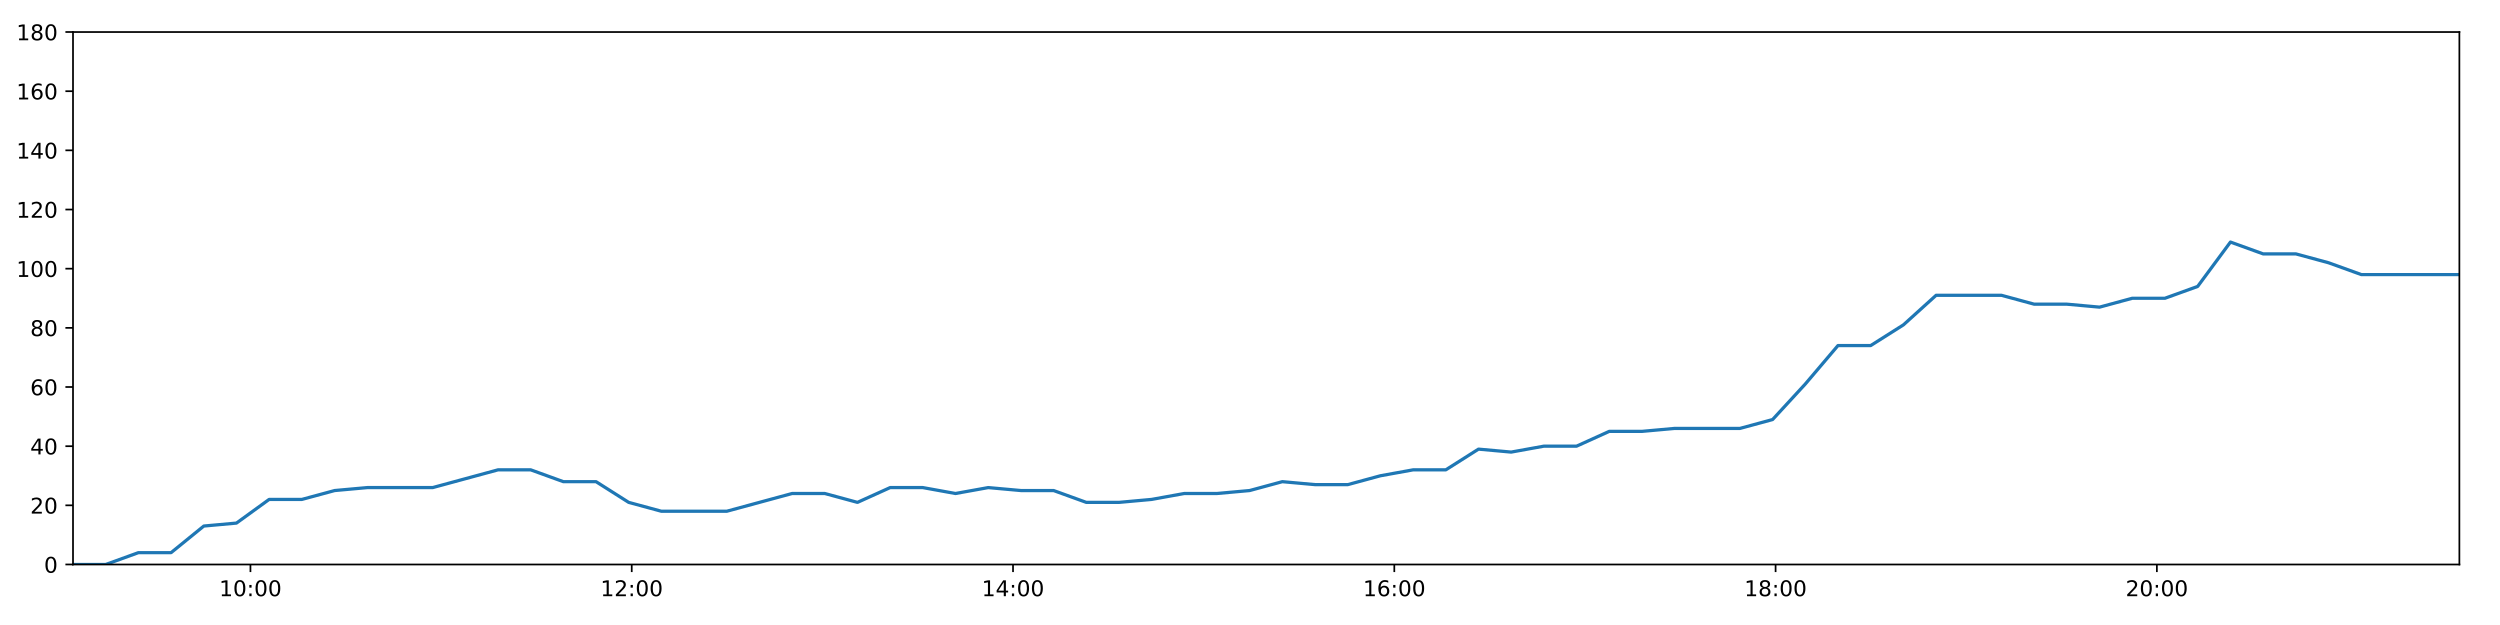
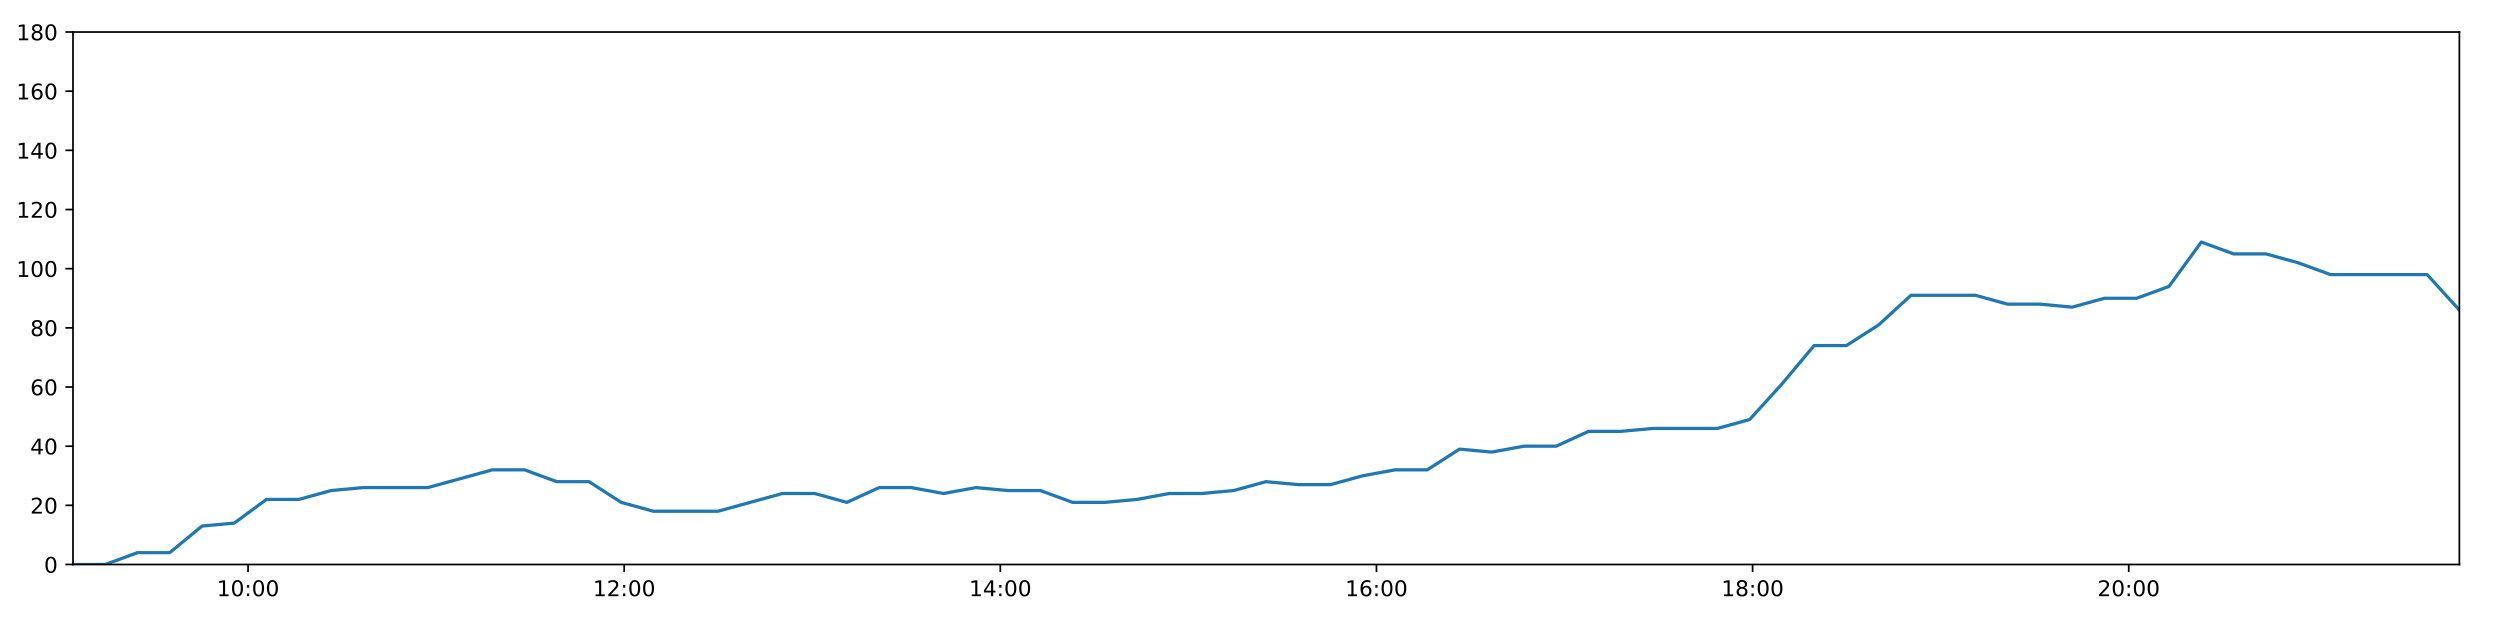
<svg xmlns="http://www.w3.org/2000/svg" xmlns:xlink="http://www.w3.org/1999/xlink" height="288pt" version="1.1" viewBox="0 0 1152 288" width="1152pt">
  <defs>
    <style type="text/css">
*{stroke-linecap:butt;stroke-linejoin:round;}
  </style>
  </defs>
  <g id="figure_1">
    <g id="patch_1">
      <path d="M 0 288  L 1152 288  L 1152 0  L 0 0  z " style="fill:#ffffff;" />
    </g>
    <g id="axes_1">
      <g id="patch_2">
        <path d="M 33.64 260.12  L 1133.28 260.12  L 1133.28 14.76  L 33.64 14.76  z " style="fill:#ffffff;" />
      </g>
      <g id="matplotlib.axis_1">
        <g id="xtick_1">
          <g id="line2d_1">
            <defs>
-               <path d="M 0 0  L 0 3.5  " id="mc815eadc4f" style="stroke:#000000;stroke-width:0.8;" />
-             </defs>
-             <g>
-               <use style="stroke:#000000;stroke-width:0.8;" x="115.406" xlink:href="#mc815eadc4f" y="260.12" />
+               <path d="M 0 0  L 0 3.5  " id="m421a5fee97" style="stroke:#000000;stroke-width:0.8;" />
+             </defs>
+             <g>
+               <use style="stroke:#000000;stroke-width:0.8;" x="114.302" xlink:href="#m421a5fee97" y="260.12" />
            </g>
          </g>
          <g id="text_1">
            <defs>
              <path d="M 12.406 8.297  L 28.516 8.297  L 28.516 63.922  L 10.984 60.406  L 10.984 69.391  L 28.422 72.906  L 38.281 72.906  L 38.281 8.297  L 54.391 8.297  L 54.391 0  L 12.406 0  z " id="DejaVuSans-49" />
              <path d="M 31.781 66.406  Q 24.172 66.406 20.328 58.906  Q 16.5 51.422 16.5 36.375  Q 16.5 21.391 20.328 13.891  Q 24.172 6.391 31.781 6.391  Q 39.453 6.391 43.281 13.891  Q 47.125 21.391 47.125 36.375  Q 47.125 51.422 43.281 58.906  Q 39.453 66.406 31.781 66.406  z M 31.781 74.219  Q 44.047 74.219 50.516 64.516  Q 56.984 54.828 56.984 36.375  Q 56.984 17.969 50.516 8.266  Q 44.047 -1.422 31.781 -1.422  Q 19.531 -1.422 13.062 8.266  Q 6.594 17.969 6.594 36.375  Q 6.594 54.828 13.062 64.516  Q 19.531 74.219 31.781 74.219  z " id="DejaVuSans-48" />
              <path d="M 11.719 12.406  L 22.016 12.406  L 22.016 0  L 11.719 0  z M 11.719 51.703  L 22.016 51.703  L 22.016 39.312  L 11.719 39.312  z " id="DejaVuSans-58" />
            </defs>
-             <g transform="translate(100.997 274.7184)scale(0.1 -0.1)">
+             <g transform="translate(99.89271 274.7184)scale(0.1 -0.1)">
              <use xlink:href="#DejaVuSans-49" />
              <use x="63.623" xlink:href="#DejaVuSans-48" />
              <use x="127.246" xlink:href="#DejaVuSans-58" />
              <use x="160.938" xlink:href="#DejaVuSans-48" />
              <use x="224.561" xlink:href="#DejaVuSans-48" />
            </g>
          </g>
        </g>
        <g id="xtick_2">
          <g id="line2d_2">
            <g>
-               <use style="stroke:#000000;stroke-width:0.8;" x="291.103" xlink:href="#mc815eadc4f" y="260.12" />
+               <use style="stroke:#000000;stroke-width:0.8;" x="287.626" xlink:href="#m421a5fee97" y="260.12" />
            </g>
          </g>
          <g id="text_2">
            <defs>
              <path d="M 19.188 8.297  L 53.609 8.297  L 53.609 0  L 7.328 0  L 7.328 8.297  Q 12.938 14.109 22.625 23.891  Q 32.328 33.688 34.812 36.531  Q 39.547 41.844 41.422 45.531  Q 43.312 49.219 43.312 52.781  Q 43.312 58.594 39.234 62.25  Q 35.156 65.922 28.609 65.922  Q 23.969 65.922 18.812 64.312  Q 13.672 62.703 7.812 59.422  L 7.812 69.391  Q 13.766 71.781 18.938 73  Q 24.125 74.219 28.422 74.219  Q 39.75 74.219 46.484 68.547  Q 53.219 62.891 53.219 53.422  Q 53.219 48.922 51.531 44.891  Q 49.859 40.875 45.406 35.406  Q 44.188 33.984 37.641 27.219  Q 31.109 20.453 19.188 8.297  z " id="DejaVuSans-50" />
            </defs>
-             <g transform="translate(276.6932 274.7184)scale(0.1 -0.1)">
+             <g transform="translate(273.2162 274.7184)scale(0.1 -0.1)">
              <use xlink:href="#DejaVuSans-49" />
              <use x="63.623" xlink:href="#DejaVuSans-50" />
              <use x="127.246" xlink:href="#DejaVuSans-58" />
              <use x="160.938" xlink:href="#DejaVuSans-48" />
              <use x="224.561" xlink:href="#DejaVuSans-48" />
            </g>
          </g>
        </g>
        <g id="xtick_3">
          <g id="line2d_3">
            <g>
-               <use style="stroke:#000000;stroke-width:0.8;" x="466.799" xlink:href="#mc815eadc4f" y="260.12" />
+               <use style="stroke:#000000;stroke-width:0.8;" x="460.949" xlink:href="#m421a5fee97" y="260.12" />
            </g>
          </g>
          <g id="text_3">
            <defs>
              <path d="M 37.797 64.312  L 12.891 25.391  L 37.797 25.391  z M 35.203 72.906  L 47.609 72.906  L 47.609 25.391  L 58.016 25.391  L 58.016 17.188  L 47.609 17.188  L 47.609 0  L 37.797 0  L 37.797 17.188  L 4.891 17.188  L 4.891 26.703  z " id="DejaVuSans-52" />
            </defs>
-             <g transform="translate(452.3895 274.7184)scale(0.1 -0.1)">
+             <g transform="translate(446.5397 274.7184)scale(0.1 -0.1)">
              <use xlink:href="#DejaVuSans-49" />
              <use x="63.623" xlink:href="#DejaVuSans-52" />
              <use x="127.246" xlink:href="#DejaVuSans-58" />
              <use x="160.938" xlink:href="#DejaVuSans-48" />
              <use x="224.561" xlink:href="#DejaVuSans-48" />
            </g>
          </g>
        </g>
        <g id="xtick_4">
          <g id="line2d_4">
            <g>
-               <use style="stroke:#000000;stroke-width:0.8;" x="642.495" xlink:href="#mc815eadc4f" y="260.12" />
+               <use style="stroke:#000000;stroke-width:0.8;" x="634.273" xlink:href="#m421a5fee97" y="260.12" />
            </g>
          </g>
          <g id="text_4">
            <defs>
              <path d="M 33.016 40.375  Q 26.375 40.375 22.484 35.828  Q 18.609 31.297 18.609 23.391  Q 18.609 15.531 22.484 10.953  Q 26.375 6.391 33.016 6.391  Q 39.656 6.391 43.531 10.953  Q 47.406 15.531 47.406 23.391  Q 47.406 31.297 43.531 35.828  Q 39.656 40.375 33.016 40.375  z M 52.594 71.297  L 52.594 62.312  Q 48.875 64.062 45.094 64.984  Q 41.312 65.922 37.594 65.922  Q 27.828 65.922 22.672 59.328  Q 17.531 52.734 16.797 39.406  Q 19.672 43.656 24.016 45.922  Q 28.375 48.188 33.594 48.188  Q 44.578 48.188 50.953 41.516  Q 57.328 34.859 57.328 23.391  Q 57.328 12.156 50.688 5.359  Q 44.047 -1.422 33.016 -1.422  Q 20.359 -1.422 13.672 8.266  Q 6.984 17.969 6.984 36.375  Q 6.984 53.656 15.188 63.938  Q 23.391 74.219 37.203 74.219  Q 40.922 74.219 44.703 73.484  Q 48.484 72.75 52.594 71.297  z " id="DejaVuSans-54" />
            </defs>
-             <g transform="translate(628.0858 274.7184)scale(0.1 -0.1)">
+             <g transform="translate(619.8632 274.7184)scale(0.1 -0.1)">
              <use xlink:href="#DejaVuSans-49" />
              <use x="63.623" xlink:href="#DejaVuSans-54" />
              <use x="127.246" xlink:href="#DejaVuSans-58" />
              <use x="160.938" xlink:href="#DejaVuSans-48" />
              <use x="224.561" xlink:href="#DejaVuSans-48" />
            </g>
          </g>
        </g>
        <g id="xtick_5">
          <g id="line2d_5">
            <g>
-               <use style="stroke:#000000;stroke-width:0.8;" x="818.191" xlink:href="#mc815eadc4f" y="260.12" />
+               <use style="stroke:#000000;stroke-width:0.8;" x="807.596" xlink:href="#m421a5fee97" y="260.12" />
            </g>
          </g>
          <g id="text_5">
            <defs>
              <path d="M 31.781 34.625  Q 24.75 34.625 20.719 30.859  Q 16.703 27.094 16.703 20.516  Q 16.703 13.922 20.719 10.156  Q 24.75 6.391 31.781 6.391  Q 38.812 6.391 42.859 10.172  Q 46.922 13.969 46.922 20.516  Q 46.922 27.094 42.891 30.859  Q 38.875 34.625 31.781 34.625  z M 21.922 38.812  Q 15.578 40.375 12.031 44.719  Q 8.5 49.078 8.5 55.328  Q 8.5 64.062 14.719 69.141  Q 20.953 74.219 31.781 74.219  Q 42.672 74.219 48.875 69.141  Q 55.078 64.062 55.078 55.328  Q 55.078 49.078 51.531 44.719  Q 48 40.375 41.703 38.812  Q 48.828 37.156 52.797 32.312  Q 56.781 27.484 56.781 20.516  Q 56.781 9.906 50.312 4.234  Q 43.844 -1.422 31.781 -1.422  Q 19.734 -1.422 13.25 4.234  Q 6.781 9.906 6.781 20.516  Q 6.781 27.484 10.781 32.312  Q 14.797 37.156 21.922 38.812  z M 18.312 54.391  Q 18.312 48.734 21.844 45.562  Q 25.391 42.391 31.781 42.391  Q 38.141 42.391 41.719 45.562  Q 45.312 48.734 45.312 54.391  Q 45.312 60.062 41.719 63.234  Q 38.141 66.406 31.781 66.406  Q 25.391 66.406 21.844 63.234  Q 18.312 60.062 18.312 54.391  z " id="DejaVuSans-56" />
            </defs>
-             <g transform="translate(803.7821 274.7184)scale(0.1 -0.1)">
+             <g transform="translate(793.1868 274.7184)scale(0.1 -0.1)">
              <use xlink:href="#DejaVuSans-49" />
              <use x="63.623" xlink:href="#DejaVuSans-56" />
              <use x="127.246" xlink:href="#DejaVuSans-58" />
              <use x="160.938" xlink:href="#DejaVuSans-48" />
              <use x="224.561" xlink:href="#DejaVuSans-48" />
            </g>
          </g>
        </g>
        <g id="xtick_6">
          <g id="line2d_6">
            <g>
-               <use style="stroke:#000000;stroke-width:0.8;" x="993.888" xlink:href="#mc815eadc4f" y="260.12" />
+               <use style="stroke:#000000;stroke-width:0.8;" x="980.92" xlink:href="#m421a5fee97" y="260.12" />
            </g>
          </g>
          <g id="text_6">
-             <g transform="translate(979.4784 274.7184)scale(0.1 -0.1)">
+             <g transform="translate(966.5103 274.7184)scale(0.1 -0.1)">
              <use xlink:href="#DejaVuSans-50" />
              <use x="63.623" xlink:href="#DejaVuSans-48" />
              <use x="127.246" xlink:href="#DejaVuSans-58" />
              <use x="160.938" xlink:href="#DejaVuSans-48" />
              <use x="224.561" xlink:href="#DejaVuSans-48" />
            </g>
          </g>
        </g>
      </g>
      <g id="matplotlib.axis_2">
        <g id="ytick_1">
          <g id="line2d_7">
            <defs>
-               <path d="M 0 0  L -3.5 0  " id="m006d9d6a39" style="stroke:#000000;stroke-width:0.8;" />
-             </defs>
-             <g>
-               <use style="stroke:#000000;stroke-width:0.8;" x="33.64" xlink:href="#m006d9d6a39" y="260.12" />
+               <path d="M 0 0  L -3.5 0  " id="m674cbd86dd" style="stroke:#000000;stroke-width:0.8;" />
+             </defs>
+             <g>
+               <use style="stroke:#000000;stroke-width:0.8;" x="33.64" xlink:href="#m674cbd86dd" y="260.12" />
            </g>
          </g>
          <g id="text_7">
            <g transform="translate(20.2775 263.9192)scale(0.1 -0.1)">
              <use xlink:href="#DejaVuSans-48" />
            </g>
          </g>
        </g>
        <g id="ytick_2">
          <g id="line2d_8">
            <g>
-               <use style="stroke:#000000;stroke-width:0.8;" x="33.64" xlink:href="#m006d9d6a39" y="232.858" />
+               <use style="stroke:#000000;stroke-width:0.8;" x="33.64" xlink:href="#m674cbd86dd" y="232.858" />
            </g>
          </g>
          <g id="text_8">
            <g transform="translate(13.915 236.657)scale(0.1 -0.1)">
              <use xlink:href="#DejaVuSans-50" />
              <use x="63.623" xlink:href="#DejaVuSans-48" />
            </g>
          </g>
        </g>
        <g id="ytick_3">
          <g id="line2d_9">
            <g>
-               <use style="stroke:#000000;stroke-width:0.8;" x="33.64" xlink:href="#m006d9d6a39" y="205.596" />
+               <use style="stroke:#000000;stroke-width:0.8;" x="33.64" xlink:href="#m674cbd86dd" y="205.596" />
            </g>
          </g>
          <g id="text_9">
            <g transform="translate(13.915 209.3948)scale(0.1 -0.1)">
              <use xlink:href="#DejaVuSans-52" />
              <use x="63.623" xlink:href="#DejaVuSans-48" />
            </g>
          </g>
        </g>
        <g id="ytick_4">
          <g id="line2d_10">
            <g>
-               <use style="stroke:#000000;stroke-width:0.8;" x="33.64" xlink:href="#m006d9d6a39" y="178.333" />
+               <use style="stroke:#000000;stroke-width:0.8;" x="33.64" xlink:href="#m674cbd86dd" y="178.333" />
            </g>
          </g>
          <g id="text_10">
            <g transform="translate(13.915 182.1326)scale(0.1 -0.1)">
              <use xlink:href="#DejaVuSans-54" />
              <use x="63.623" xlink:href="#DejaVuSans-48" />
            </g>
          </g>
        </g>
        <g id="ytick_5">
          <g id="line2d_11">
            <g>
-               <use style="stroke:#000000;stroke-width:0.8;" x="33.64" xlink:href="#m006d9d6a39" y="151.071" />
+               <use style="stroke:#000000;stroke-width:0.8;" x="33.64" xlink:href="#m674cbd86dd" y="151.071" />
            </g>
          </g>
          <g id="text_11">
            <g transform="translate(13.915 154.8703)scale(0.1 -0.1)">
              <use xlink:href="#DejaVuSans-56" />
              <use x="63.623" xlink:href="#DejaVuSans-48" />
            </g>
          </g>
        </g>
        <g id="ytick_6">
          <g id="line2d_12">
            <g>
-               <use style="stroke:#000000;stroke-width:0.8;" x="33.64" xlink:href="#m006d9d6a39" y="123.809" />
+               <use style="stroke:#000000;stroke-width:0.8;" x="33.64" xlink:href="#m674cbd86dd" y="123.809" />
            </g>
          </g>
          <g id="text_12">
            <g transform="translate(7.5525 127.6081)scale(0.1 -0.1)">
              <use xlink:href="#DejaVuSans-49" />
              <use x="63.623" xlink:href="#DejaVuSans-48" />
              <use x="127.246" xlink:href="#DejaVuSans-48" />
            </g>
          </g>
        </g>
        <g id="ytick_7">
          <g id="line2d_13">
            <g>
-               <use style="stroke:#000000;stroke-width:0.8;" x="33.64" xlink:href="#m006d9d6a39" y="96.547" />
+               <use style="stroke:#000000;stroke-width:0.8;" x="33.64" xlink:href="#m674cbd86dd" y="96.547" />
            </g>
          </g>
          <g id="text_13">
            <g transform="translate(7.5525 100.3459)scale(0.1 -0.1)">
              <use xlink:href="#DejaVuSans-49" />
              <use x="63.623" xlink:href="#DejaVuSans-50" />
              <use x="127.246" xlink:href="#DejaVuSans-48" />
            </g>
          </g>
        </g>
        <g id="ytick_8">
          <g id="line2d_14">
            <g>
-               <use style="stroke:#000000;stroke-width:0.8;" x="33.64" xlink:href="#m006d9d6a39" y="69.284" />
+               <use style="stroke:#000000;stroke-width:0.8;" x="33.64" xlink:href="#m674cbd86dd" y="69.284" />
            </g>
          </g>
          <g id="text_14">
            <g transform="translate(7.5525 73.08366)scale(0.1 -0.1)">
              <use xlink:href="#DejaVuSans-49" />
              <use x="63.623" xlink:href="#DejaVuSans-52" />
              <use x="127.246" xlink:href="#DejaVuSans-48" />
            </g>
          </g>
        </g>
        <g id="ytick_9">
          <g id="line2d_15">
            <g>
-               <use style="stroke:#000000;stroke-width:0.8;" x="33.64" xlink:href="#m006d9d6a39" y="42.022" />
+               <use style="stroke:#000000;stroke-width:0.8;" x="33.64" xlink:href="#m674cbd86dd" y="42.022" />
            </g>
          </g>
          <g id="text_15">
            <g transform="translate(7.5525 45.82144)scale(0.1 -0.1)">
              <use xlink:href="#DejaVuSans-49" />
              <use x="63.623" xlink:href="#DejaVuSans-54" />
              <use x="127.246" xlink:href="#DejaVuSans-48" />
            </g>
          </g>
        </g>
        <g id="ytick_10">
          <g id="line2d_16">
            <g>
-               <use style="stroke:#000000;stroke-width:0.8;" x="33.64" xlink:href="#m006d9d6a39" y="14.76" />
+               <use style="stroke:#000000;stroke-width:0.8;" x="33.64" xlink:href="#m674cbd86dd" y="14.76" />
            </g>
          </g>
          <g id="text_16">
            <g transform="translate(7.5525 18.55922)scale(0.1 -0.1)">
              <use xlink:href="#DejaVuSans-49" />
              <use x="63.623" xlink:href="#DejaVuSans-56" />
              <use x="127.246" xlink:href="#DejaVuSans-48" />
            </g>
          </g>
        </g>
      </g>
      <g id="line2d_17">
-         <path clip-path="url(#p26e9dd9999)" d="M 33.64 260.12  L 48.699 260.12  L 63.764 254.668  L 78.822 254.668  L 93.912 242.4  L 108.961 241.036  L 124.013 230.132  L 139.11 230.132  L 154.216 226.042  L 169.278 224.679  L 184.331 224.679  L 199.391 224.679  L 214.443 220.59  L 229.492 216.5  L 244.544 216.5  L 259.594 221.953  L 274.653 221.953  L 289.7 231.495  L 304.768 235.584  L 319.827 235.584  L 334.879 235.584  L 349.94 231.495  L 365.018 227.405  L 380.067 227.405  L 395.121 231.495  L 410.182 224.679  L 425.23 224.679  L 440.276 227.405  L 455.388 224.679  L 470.451 226.042  L 485.509 226.042  L 500.563 231.495  L 515.621 231.495  L 530.666 230.132  L 545.709 227.405  L 560.762 227.405  L 575.834 226.042  L 590.905 221.953  L 605.974 223.316  L 621.058 223.316  L 636.119 219.227  L 651.177 216.5  L 666.229 216.5  L 681.285 206.959  L 696.346 208.322  L 711.403 205.596  L 726.47 205.596  L 741.526 198.78  L 756.579 198.78  L 771.634 197.417  L 786.696 197.417  L 801.76 197.417  L 816.811 193.328  L 831.865 176.97  L 846.918 159.25  L 861.991 159.25  L 877.083 149.708  L 892.153 136.077  L 907.21 136.077  L 922.286 136.077  L 937.35 140.166  L 952.404 140.166  L 967.475 141.529  L 982.54 137.44  L 997.599 137.44  L 1012.679 131.988  L 1027.792 111.541  L 1042.855 116.993  L 1057.939 116.993  L 1073.008 121.083  L 1088.108 126.535  L 1103.16 126.535  L 1118.219 126.535  L 1133.28 126.535  " style="fill:none;stroke:#1f77b4;stroke-linecap:square;stroke-width:1.5;" />
+         <path clip-path="url(#p0e2995a006)" d="M 33.64 260.12  L 48.496 260.12  L 63.357 254.668  L 78.212 254.668  L 93.098 242.4  L 107.944 241.036  L 122.793 230.132  L 137.685 230.132  L 152.588 226.042  L 167.446 224.679  L 182.296 224.679  L 197.152 224.679  L 212.001 220.59  L 226.848 216.5  L 241.696 216.5  L 256.543 221.953  L 271.398 221.953  L 286.242 231.495  L 301.107 235.584  L 315.962 235.584  L 330.81 235.584  L 345.668 231.495  L 360.542 227.405  L 375.389 227.405  L 390.239 231.495  L 405.097 224.679  L 419.942 224.679  L 434.784 227.405  L 449.693 224.679  L 464.551 226.042  L 479.407 226.042  L 494.257 231.495  L 509.112 231.495  L 523.954 230.132  L 538.793 227.405  L 553.643 227.405  L 568.512 226.042  L 583.379 221.953  L 598.245 223.316  L 613.125 223.316  L 627.982 219.227  L 642.837 216.5  L 657.686 216.5  L 672.538 206.959  L 687.396 208.322  L 702.25 205.596  L 717.113 205.596  L 731.966 198.78  L 746.816 198.78  L 761.667 197.417  L 776.526 197.417  L 791.386 197.417  L 806.235 193.328  L 821.085 176.97  L 835.934 159.25  L 850.804 159.25  L 865.693 149.708  L 880.559 136.077  L 895.413 136.077  L 910.285 136.077  L 925.146 140.166  L 939.996 140.166  L 954.864 141.529  L 969.726 137.44  L 984.581 137.44  L 999.457 131.988  L 1014.366 111.541  L 1029.226 116.993  L 1044.106 116.993  L 1058.971 121.083  L 1073.868 126.535  L 1088.716 126.535  L 1103.572 126.535  L 1118.429 126.535  L 1133.28 142.892  " style="fill:none;stroke:#1f77b4;stroke-linecap:square;stroke-width:1.5;" />
      </g>
      <g id="patch_3">
        <path d="M 33.64 260.12  L 33.64 14.76  " style="fill:none;stroke:#000000;stroke-linecap:square;stroke-linejoin:miter;stroke-width:0.8;" />
      </g>
      <g id="patch_4">
        <path d="M 1133.28 260.12  L 1133.28 14.76  " style="fill:none;stroke:#000000;stroke-linecap:square;stroke-linejoin:miter;stroke-width:0.8;" />
      </g>
      <g id="patch_5">
        <path d="M 33.64 260.12  L 1133.28 260.12  " style="fill:none;stroke:#000000;stroke-linecap:square;stroke-linejoin:miter;stroke-width:0.8;" />
      </g>
      <g id="patch_6">
        <path d="M 33.64 14.76  L 1133.28 14.76  " style="fill:none;stroke:#000000;stroke-linecap:square;stroke-linejoin:miter;stroke-width:0.8;" />
      </g>
    </g>
  </g>
  <defs>
-     <clipPath id="p26e9dd9999">
+     <clipPath id="p0e2995a006">
      <rect height="245.36" width="1099.64" x="33.64" y="14.76" />
    </clipPath>
  </defs>
</svg>
